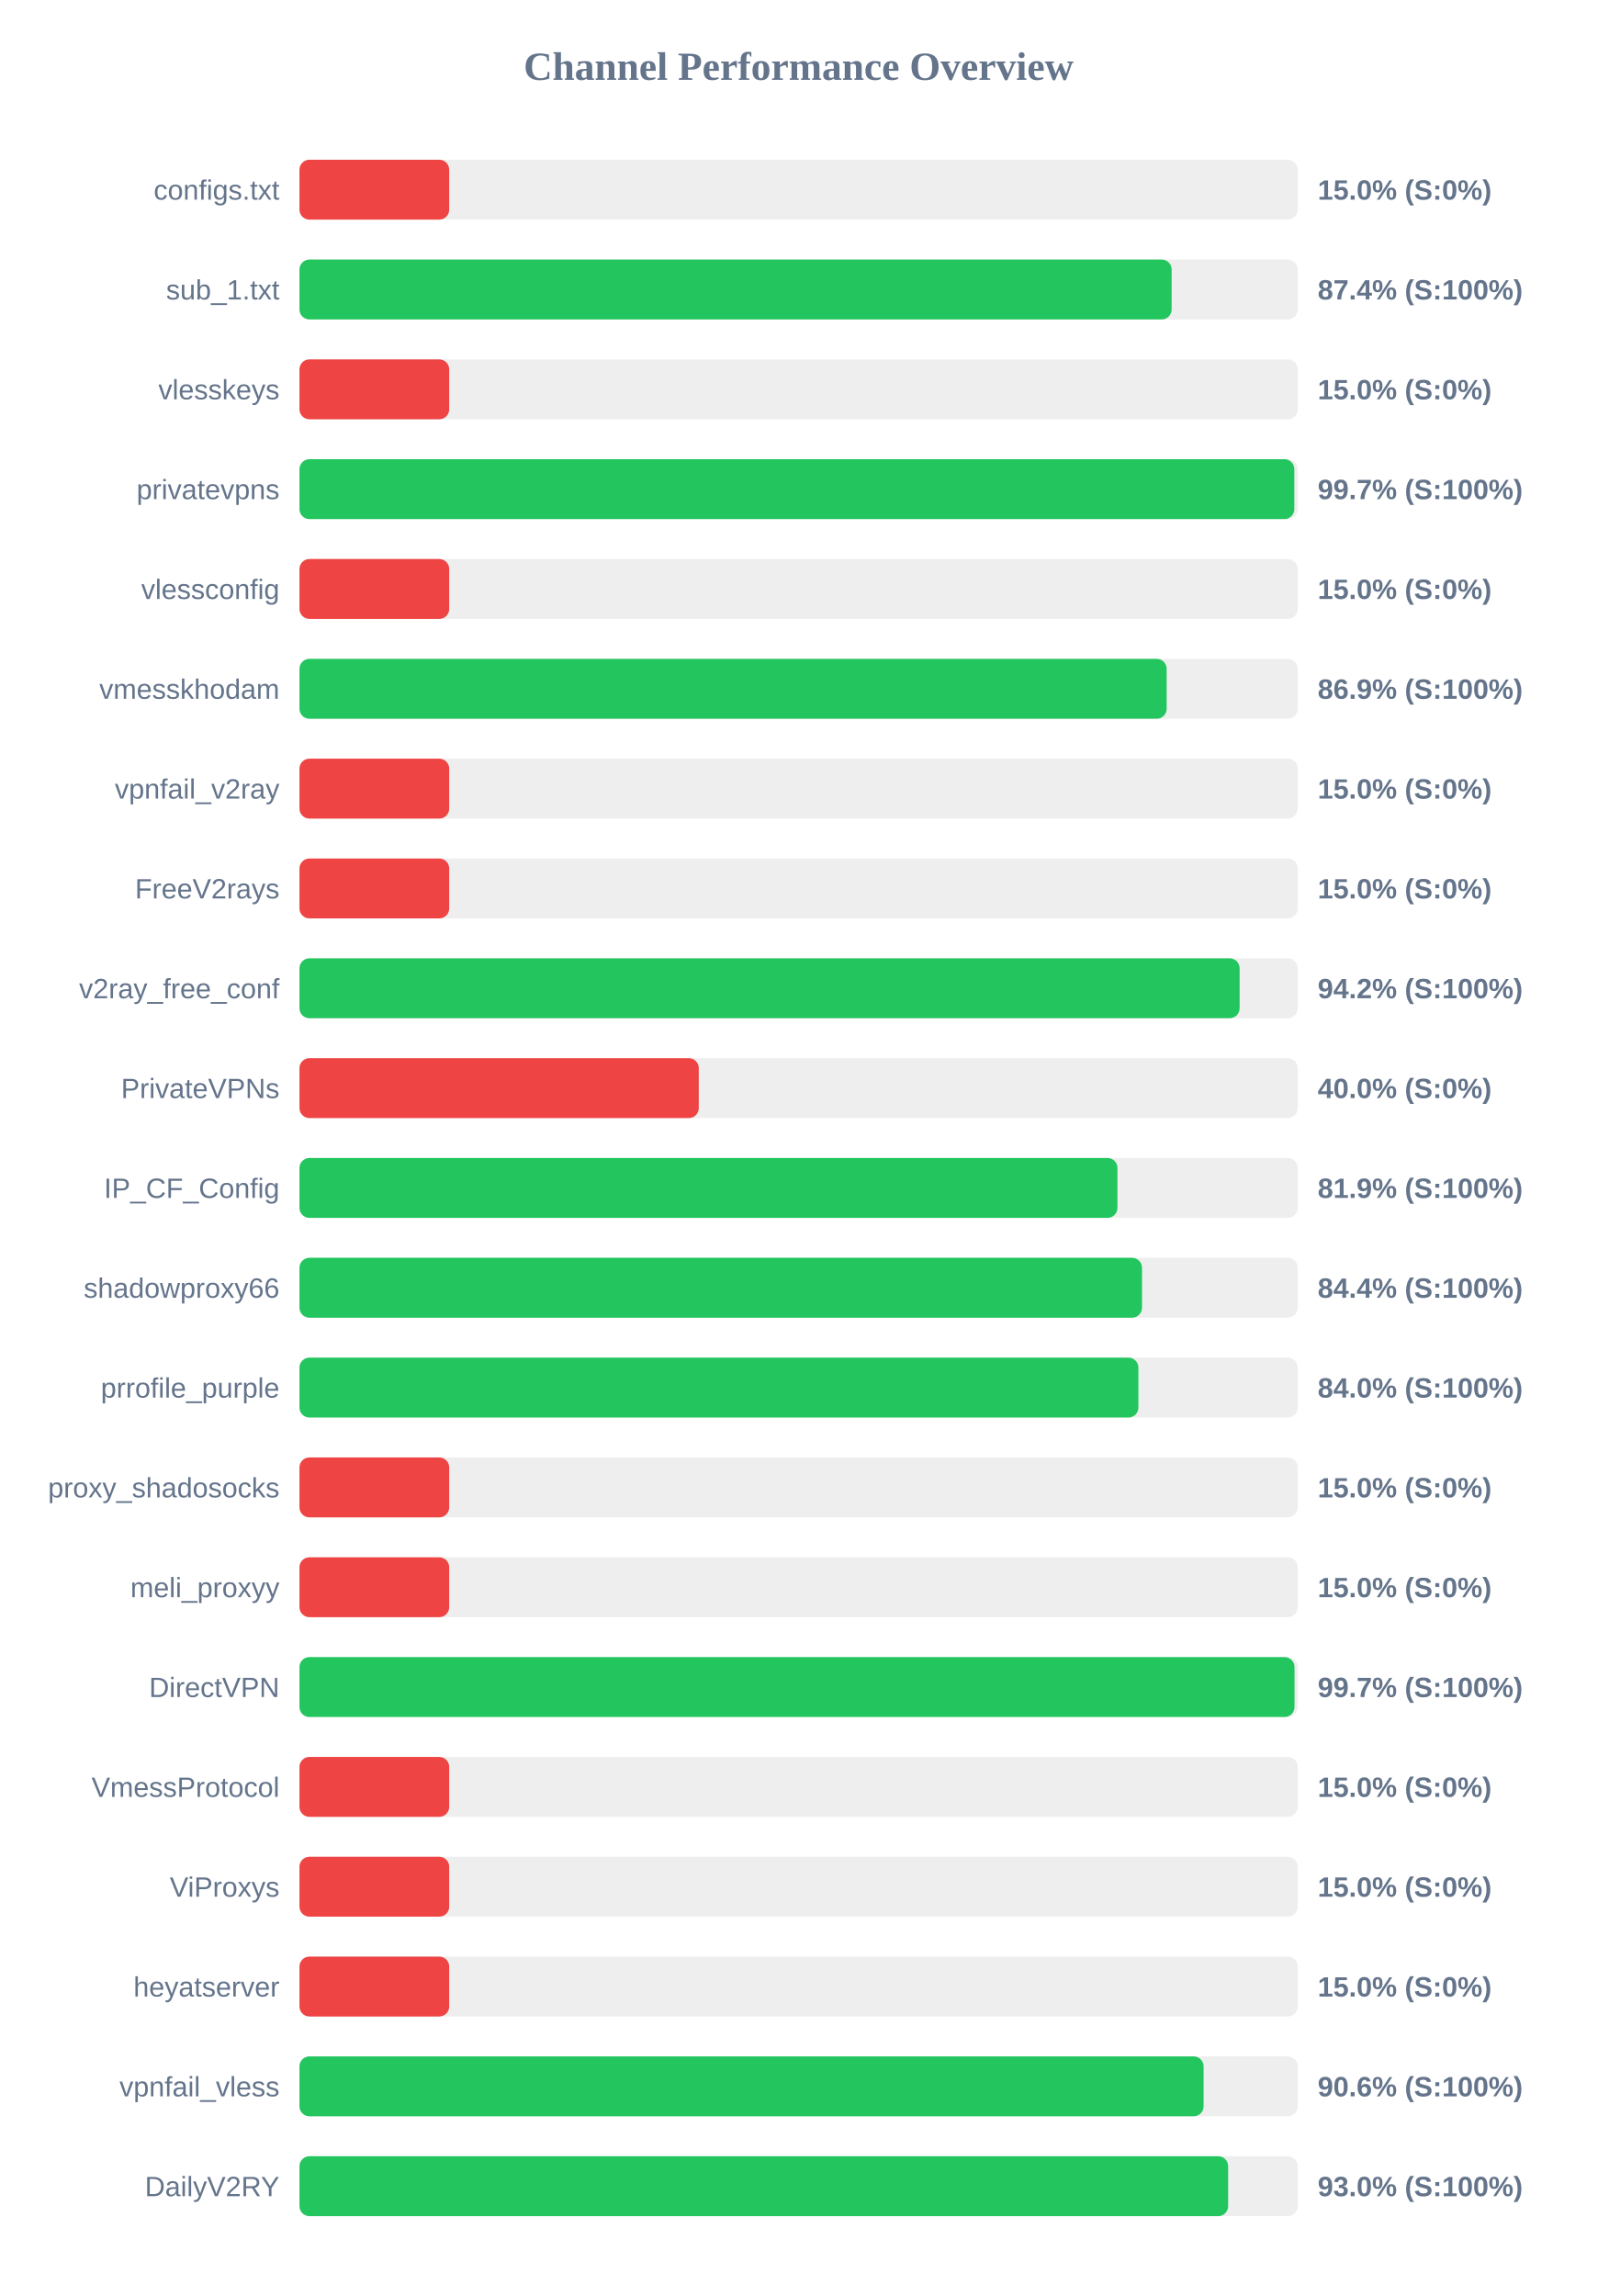
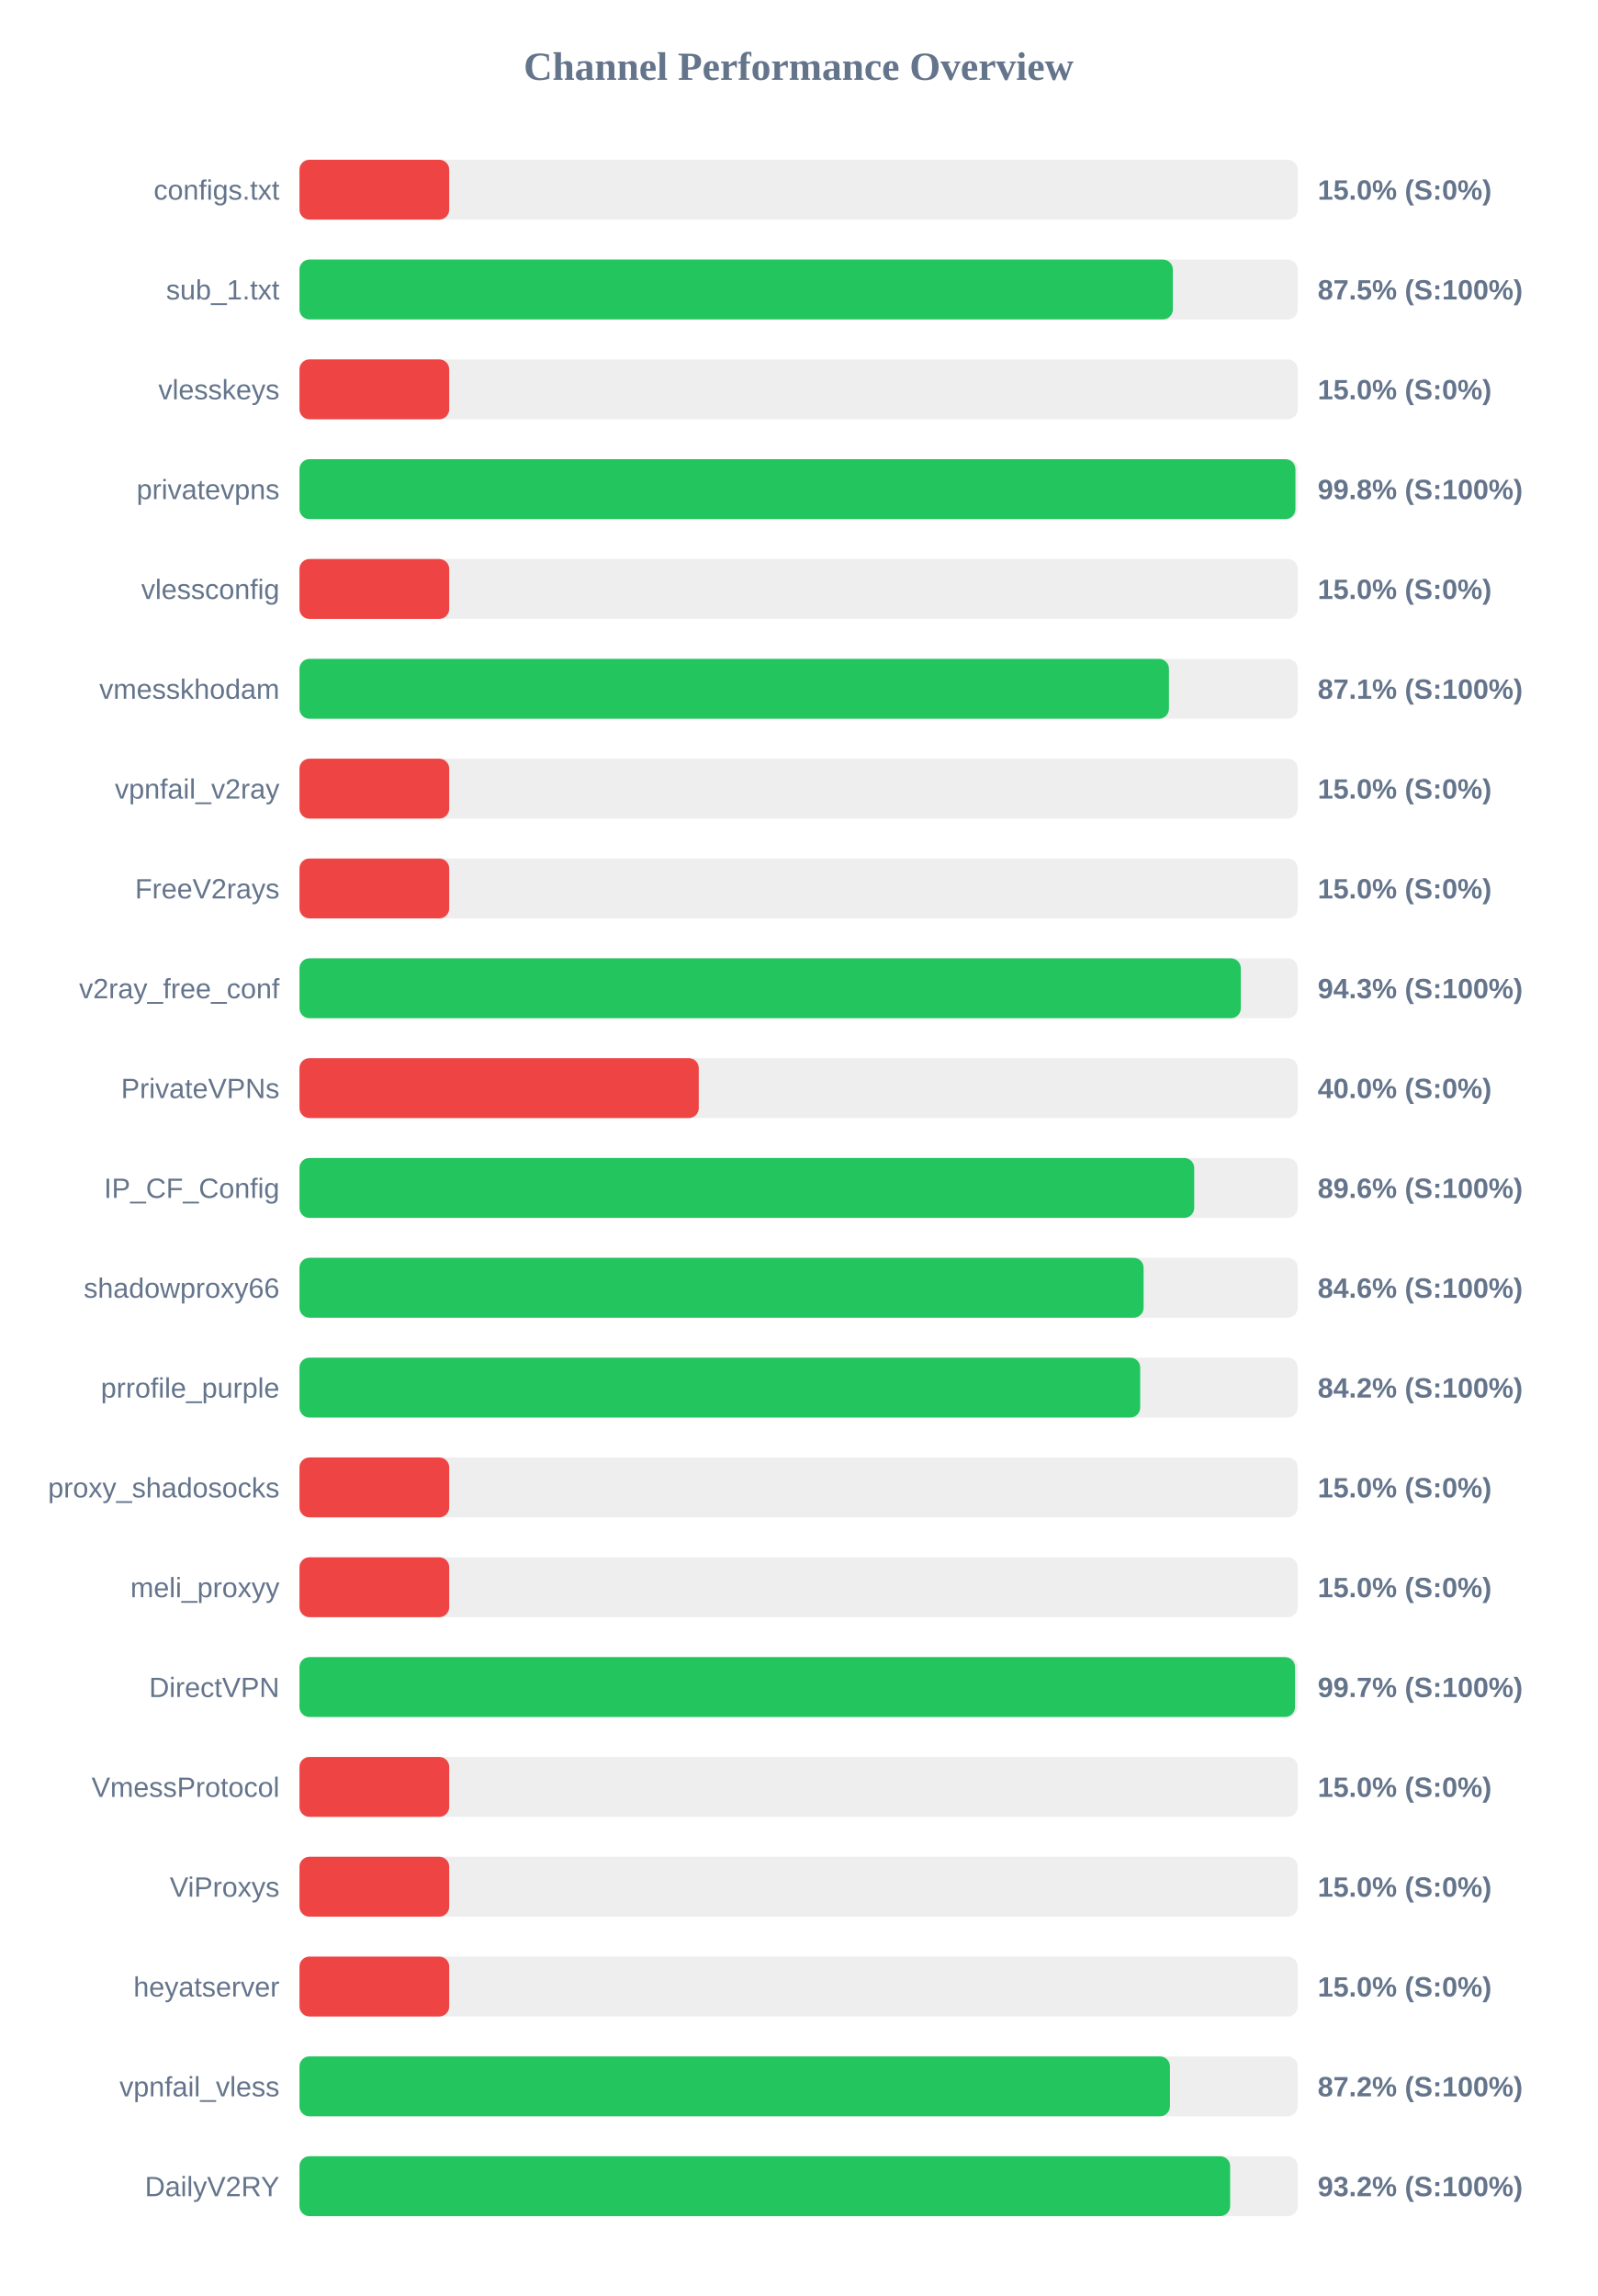
<svg xmlns="http://www.w3.org/2000/svg" width="800" height="1150" version="1.1">
  <style>
        .row { font: 14px Arial; fill: #64748b; }
        .score { font: bold 14px Arial; fill: #64748b; }
    </style>
  <text x="400" y="40" text-anchor="middle" font-size="20px" font-weight="bold" fill="#64748b">Channel Performance Overview</text>
  <rect x="150" y="80" width="500" height="30" fill="#eee" rx="5" />
  <rect x="150" y="80" width="75.0" height="30" fill="#ef4444" rx="5" />
  <text x="140" y="100" text-anchor="end" class="row">configs.txt</text>
  <text x="660" y="100" text-anchor="start" class="score">15.0% (S:0%)</text>
  <rect x="150" y="130" width="500" height="30" fill="#eee" rx="5" />
-   <rect x="150" y="130" width="436.85" height="30" fill="#22c55e" rx="5" />
+   <rect x="150" y="130" width="437.45" height="30" fill="#22c55e" rx="5" />
  <text x="140" y="150" text-anchor="end" class="row">sub_1.txt</text>
-   <text x="660" y="150" text-anchor="start" class="score">87.4% (S:100%)</text>
+   <text x="660" y="150" text-anchor="start" class="score">87.5% (S:100%)</text>
  <rect x="150" y="180" width="500" height="30" fill="#eee" rx="5" />
  <rect x="150" y="180" width="75.0" height="30" fill="#ef4444" rx="5" />
  <text x="140" y="200" text-anchor="end" class="row">vlesskeys</text>
  <text x="660" y="200" text-anchor="start" class="score">15.0% (S:0%)</text>
  <rect x="150" y="230" width="500" height="30" fill="#eee" rx="5" />
-   <rect x="150" y="230" width="498.3" height="30" fill="#22c55e" rx="5" />
+   <rect x="150" y="230" width="498.85" height="30" fill="#22c55e" rx="5" />
  <text x="140" y="250" text-anchor="end" class="row">privatevpns</text>
-   <text x="660" y="250" text-anchor="start" class="score">99.7% (S:100%)</text>
+   <text x="660" y="250" text-anchor="start" class="score">99.8% (S:100%)</text>
  <rect x="150" y="280" width="500" height="30" fill="#eee" rx="5" />
  <rect x="150" y="280" width="75.0" height="30" fill="#ef4444" rx="5" />
  <text x="140" y="300" text-anchor="end" class="row">vlessconfig</text>
  <text x="660" y="300" text-anchor="start" class="score">15.0% (S:0%)</text>
  <rect x="150" y="330" width="500" height="30" fill="#eee" rx="5" />
-   <rect x="150" y="330" width="434.35" height="30" fill="#22c55e" rx="5" />
+   <rect x="150" y="330" width="435.5" height="30" fill="#22c55e" rx="5" />
  <text x="140" y="350" text-anchor="end" class="row">vmesskhodam</text>
-   <text x="660" y="350" text-anchor="start" class="score">86.9% (S:100%)</text>
+   <text x="660" y="350" text-anchor="start" class="score">87.1% (S:100%)</text>
  <rect x="150" y="380" width="500" height="30" fill="#eee" rx="5" />
  <rect x="150" y="380" width="75.0" height="30" fill="#ef4444" rx="5" />
  <text x="140" y="400" text-anchor="end" class="row">vpnfail_v2ray</text>
  <text x="660" y="400" text-anchor="start" class="score">15.0% (S:0%)</text>
  <rect x="150" y="430" width="500" height="30" fill="#eee" rx="5" />
  <rect x="150" y="430" width="75.0" height="30" fill="#ef4444" rx="5" />
  <text x="140" y="450" text-anchor="end" class="row">FreeV2rays</text>
  <text x="660" y="450" text-anchor="start" class="score">15.0% (S:0%)</text>
  <rect x="150" y="480" width="500" height="30" fill="#eee" rx="5" />
-   <rect x="150" y="480" width="470.9" height="30" fill="#22c55e" rx="5" />
+   <rect x="150" y="480" width="471.5" height="30" fill="#22c55e" rx="5" />
  <text x="140" y="500" text-anchor="end" class="row">v2ray_free_conf</text>
-   <text x="660" y="500" text-anchor="start" class="score">94.2% (S:100%)</text>
+   <text x="660" y="500" text-anchor="start" class="score">94.3% (S:100%)</text>
  <rect x="150" y="530" width="500" height="30" fill="#eee" rx="5" />
  <rect x="150" y="530" width="200.0" height="30" fill="#ef4444" rx="5" />
  <text x="140" y="550" text-anchor="end" class="row">PrivateVPNs</text>
  <text x="660" y="550" text-anchor="start" class="score">40.0% (S:0%)</text>
  <rect x="150" y="580" width="500" height="30" fill="#eee" rx="5" />
-   <rect x="150" y="580" width="409.7" height="30" fill="#22c55e" rx="5" />
+   <rect x="150" y="580" width="448.15" height="30" fill="#22c55e" rx="5" />
  <text x="140" y="600" text-anchor="end" class="row">IP_CF_Config</text>
-   <text x="660" y="600" text-anchor="start" class="score">81.9% (S:100%)</text>
+   <text x="660" y="600" text-anchor="start" class="score">89.6% (S:100%)</text>
  <rect x="150" y="630" width="500" height="30" fill="#eee" rx="5" />
-   <rect x="150" y="630" width="422.0" height="30" fill="#22c55e" rx="5" />
+   <rect x="150" y="630" width="422.8" height="30" fill="#22c55e" rx="5" />
  <text x="140" y="650" text-anchor="end" class="row">shadowproxy66</text>
-   <text x="660" y="650" text-anchor="start" class="score">84.4% (S:100%)</text>
+   <text x="660" y="650" text-anchor="start" class="score">84.6% (S:100%)</text>
  <rect x="150" y="680" width="500" height="30" fill="#eee" rx="5" />
-   <rect x="150" y="680" width="420.2" height="30" fill="#22c55e" rx="5" />
+   <rect x="150" y="680" width="421.1" height="30" fill="#22c55e" rx="5" />
  <text x="140" y="700" text-anchor="end" class="row">prrofile_purple</text>
-   <text x="660" y="700" text-anchor="start" class="score">84.0% (S:100%)</text>
+   <text x="660" y="700" text-anchor="start" class="score">84.2% (S:100%)</text>
  <rect x="150" y="730" width="500" height="30" fill="#eee" rx="5" />
  <rect x="150" y="730" width="75.0" height="30" fill="#ef4444" rx="5" />
  <text x="140" y="750" text-anchor="end" class="row">proxy_shadosocks</text>
  <text x="660" y="750" text-anchor="start" class="score">15.0% (S:0%)</text>
  <rect x="150" y="780" width="500" height="30" fill="#eee" rx="5" />
  <rect x="150" y="780" width="75.0" height="30" fill="#ef4444" rx="5" />
  <text x="140" y="800" text-anchor="end" class="row">meli_proxyy</text>
  <text x="660" y="800" text-anchor="start" class="score">15.0% (S:0%)</text>
  <rect x="150" y="830" width="500" height="30" fill="#eee" rx="5" />
-   <rect x="150" y="830" width="498.4" height="30" fill="#22c55e" rx="5" />
+   <rect x="150" y="830" width="498.65" height="30" fill="#22c55e" rx="5" />
  <text x="140" y="850" text-anchor="end" class="row">DirectVPN</text>
  <text x="660" y="850" text-anchor="start" class="score">99.7% (S:100%)</text>
  <rect x="150" y="880" width="500" height="30" fill="#eee" rx="5" />
  <rect x="150" y="880" width="75.0" height="30" fill="#ef4444" rx="5" />
  <text x="140" y="900" text-anchor="end" class="row">VmessProtocol</text>
  <text x="660" y="900" text-anchor="start" class="score">15.0% (S:0%)</text>
  <rect x="150" y="930" width="500" height="30" fill="#eee" rx="5" />
  <rect x="150" y="930" width="75.0" height="30" fill="#ef4444" rx="5" />
  <text x="140" y="950" text-anchor="end" class="row">ViProxys</text>
  <text x="660" y="950" text-anchor="start" class="score">15.0% (S:0%)</text>
  <rect x="150" y="980" width="500" height="30" fill="#eee" rx="5" />
  <rect x="150" y="980" width="75.0" height="30" fill="#ef4444" rx="5" />
  <text x="140" y="1000" text-anchor="end" class="row">heyatserver</text>
  <text x="660" y="1000" text-anchor="start" class="score">15.0% (S:0%)</text>
  <rect x="150" y="1030" width="500" height="30" fill="#eee" rx="5" />
-   <rect x="150" y="1030" width="452.85" height="30" fill="#22c55e" rx="5" />
+   <rect x="150" y="1030" width="436.0" height="30" fill="#22c55e" rx="5" />
  <text x="140" y="1050" text-anchor="end" class="row">vpnfail_vless</text>
-   <text x="660" y="1050" text-anchor="start" class="score">90.6% (S:100%)</text>
+   <text x="660" y="1050" text-anchor="start" class="score">87.2% (S:100%)</text>
  <rect x="150" y="1080" width="500" height="30" fill="#eee" rx="5" />
-   <rect x="150" y="1080" width="465.15" height="30" fill="#22c55e" rx="5" />
+   <rect x="150" y="1080" width="466.15" height="30" fill="#22c55e" rx="5" />
  <text x="140" y="1100" text-anchor="end" class="row">DailyV2RY</text>
-   <text x="660" y="1100" text-anchor="start" class="score">93.0% (S:100%)</text>
+   <text x="660" y="1100" text-anchor="start" class="score">93.2% (S:100%)</text>
</svg>
